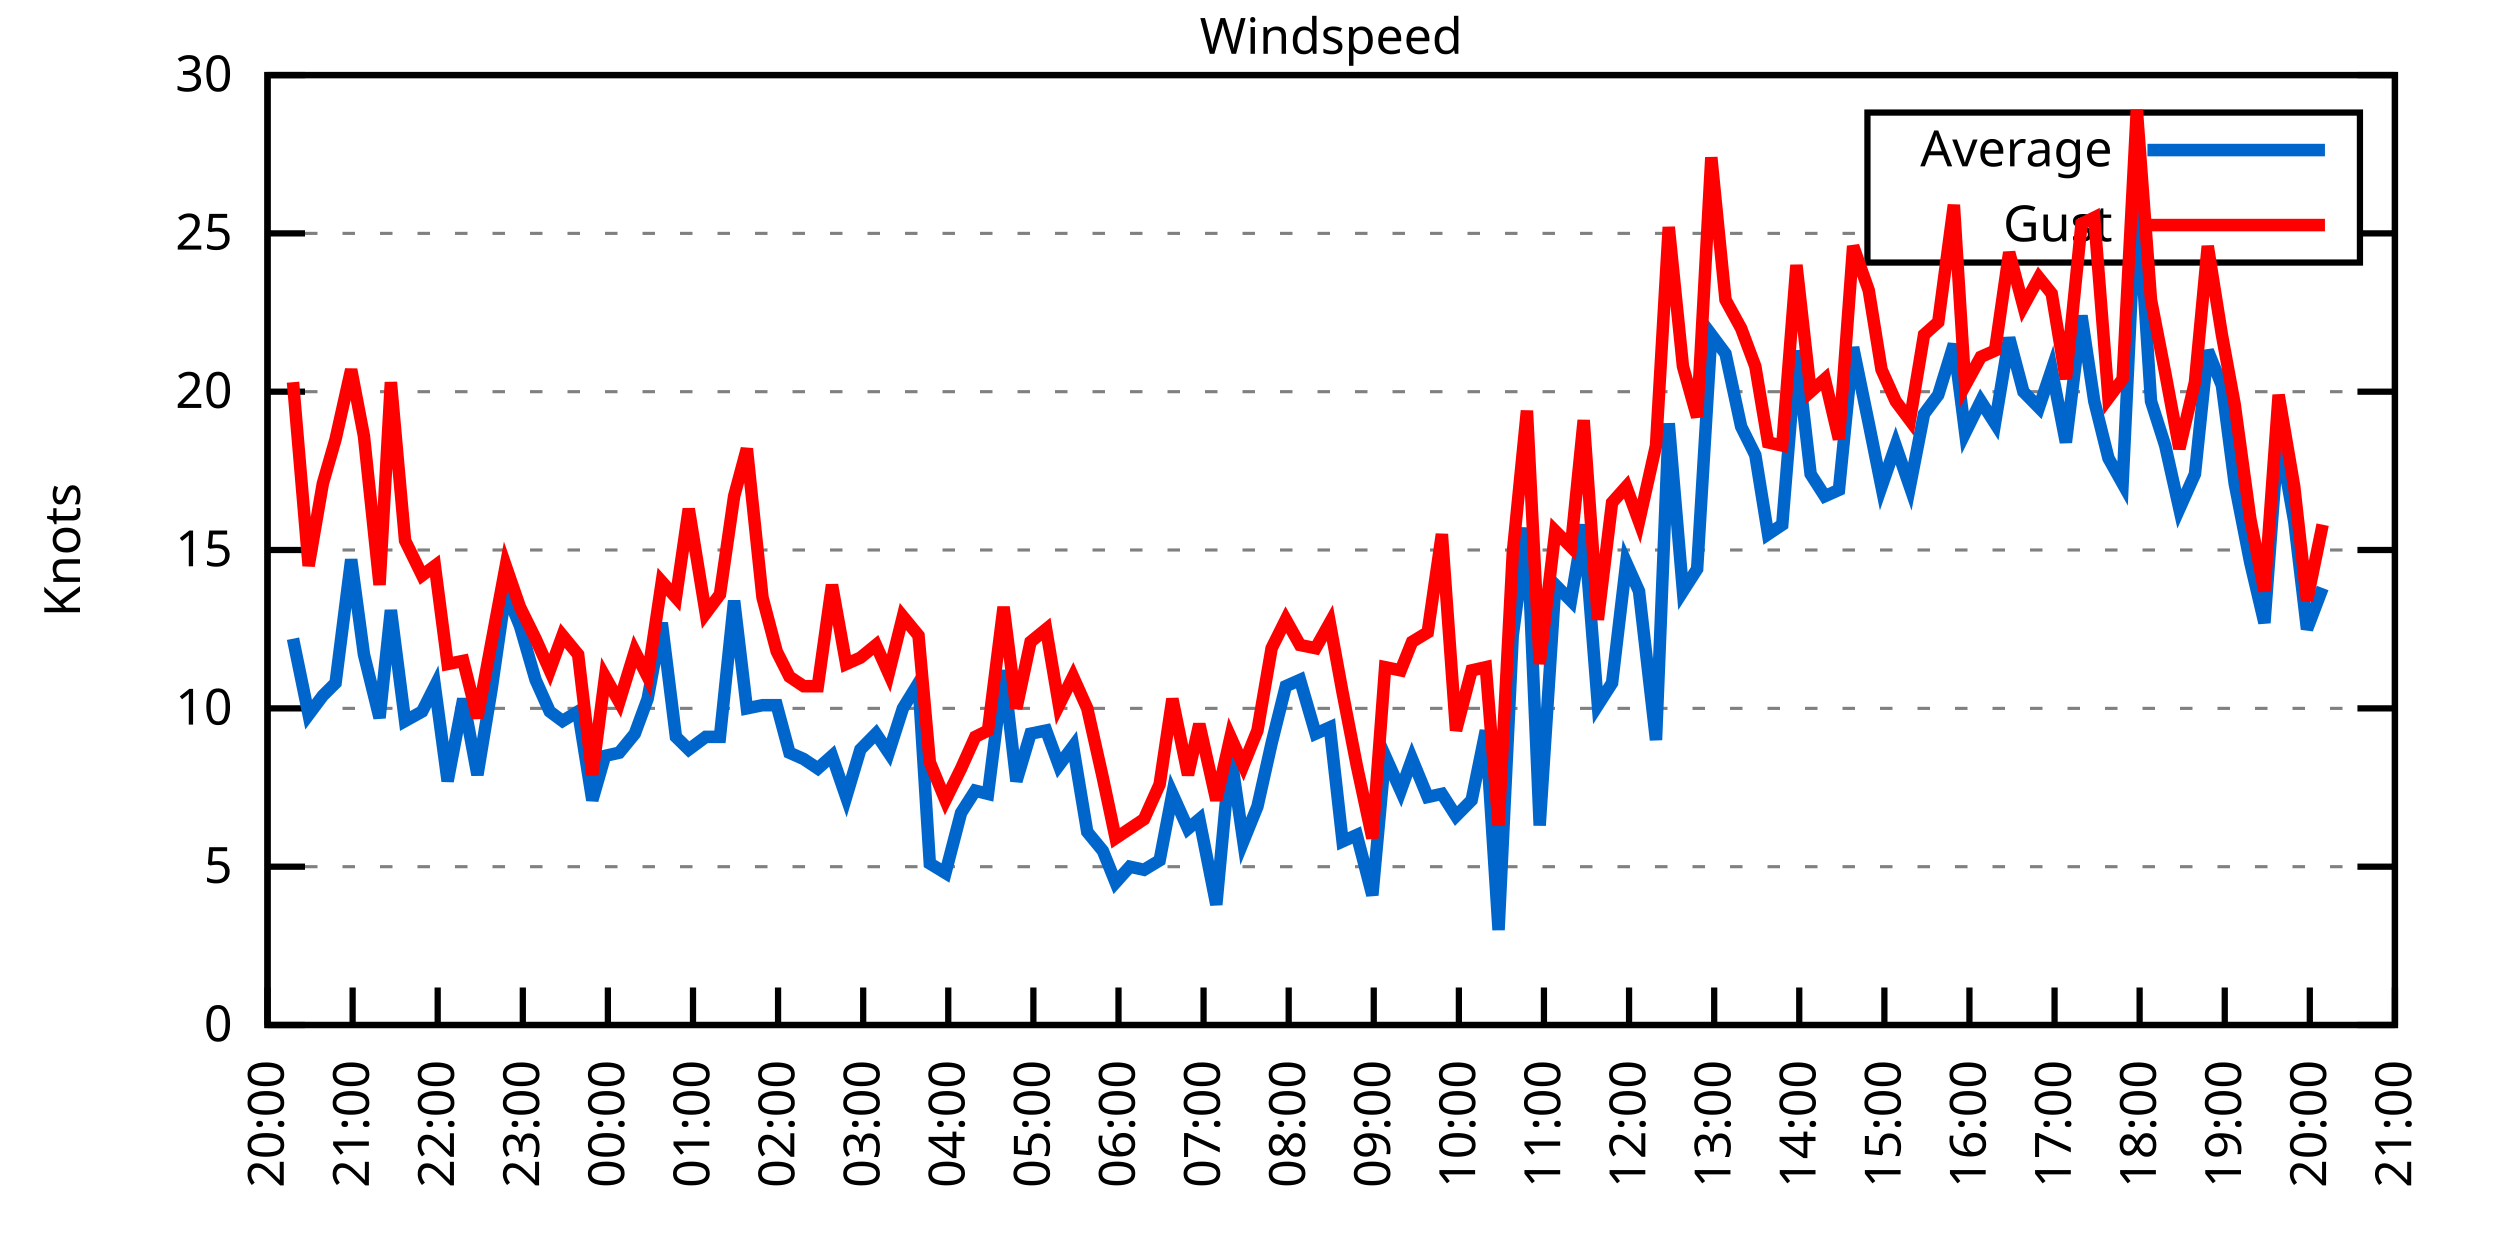
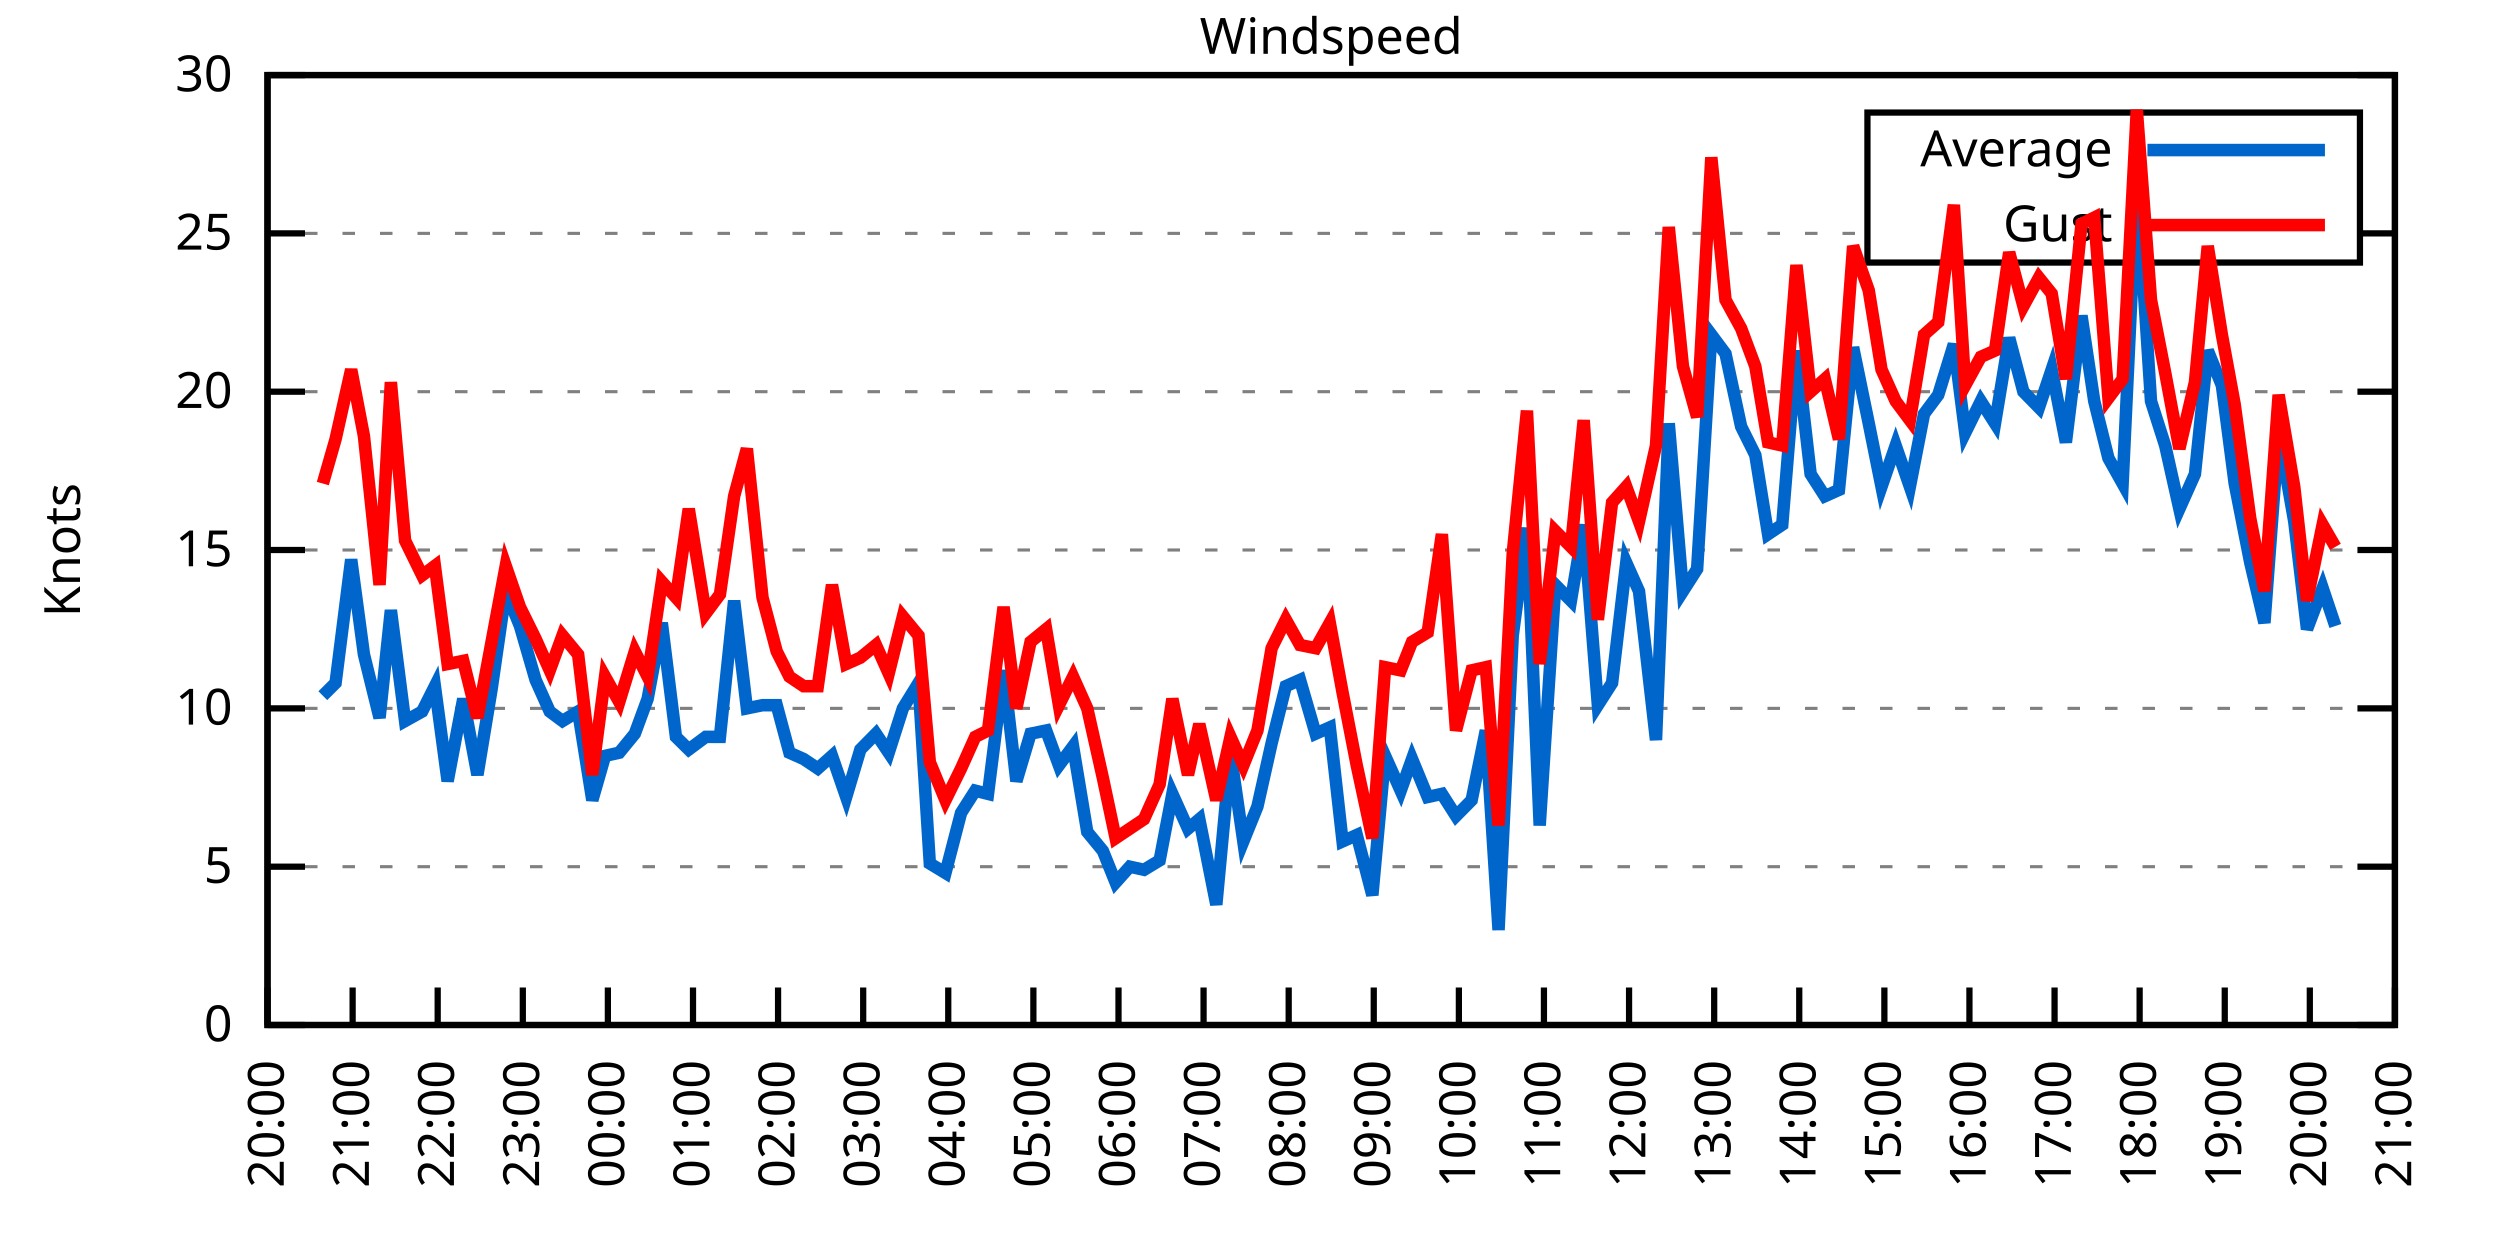
<svg xmlns="http://www.w3.org/2000/svg" xmlns:xlink="http://www.w3.org/1999/xlink" width="400" height="200" viewBox="0 0 400 200">
  <g id="gnuplot_canvas">
    <rect x="0" y="0" width="400" height="200" fill="none" />
    <defs>
      <circle id="gpDot" r="0.5" stroke-width="0.5" stroke="currentColor" />
      <path id="gpPt0" stroke-width="0.333" stroke="currentColor" d="M-1,0 h2 M0,-1 v2" />
      <path id="gpPt1" stroke-width="0.333" stroke="currentColor" d="M-1,-1 L1,1 M1,-1 L-1,1" />
      <path id="gpPt2" stroke-width="0.333" stroke="currentColor" d="M-1,0 L1,0 M0,-1 L0,1 M-1,-1 L1,1 M-1,1 L1,-1" />
      <rect id="gpPt3" stroke-width="0.333" stroke="currentColor" x="-1" y="-1" width="2" height="2" />
      <rect id="gpPt4" stroke-width="0.333" stroke="currentColor" fill="currentColor" x="-1" y="-1" width="2" height="2" />
      <circle id="gpPt5" stroke-width="0.333" stroke="currentColor" cx="0" cy="0" r="1" />
      <use xlink:href="#gpPt5" id="gpPt6" fill="currentColor" stroke="none" />
      <path id="gpPt7" stroke-width="0.333" stroke="currentColor" d="M0,-1.33 L-1.33,0.67 L1.33,0.67 z" />
      <use xlink:href="#gpPt7" id="gpPt8" fill="currentColor" stroke="none" />
      <use xlink:href="#gpPt7" id="gpPt9" stroke="currentColor" transform="rotate(180)" />
      <use xlink:href="#gpPt9" id="gpPt10" fill="currentColor" stroke="none" />
      <use xlink:href="#gpPt3" id="gpPt11" stroke="currentColor" transform="rotate(45)" />
      <use xlink:href="#gpPt11" id="gpPt12" fill="currentColor" stroke="none" />
      <path id="gpPt13" stroke-width="0.333" stroke="currentColor" d="M0,1.330 L1.265,0.411 L0.782,-1.067 L-0.782,-1.076 L-1.265,0.411 z" />
      <use xlink:href="#gpPt13" id="gpPt14" fill="currentColor" stroke="none" />
      <filter id="textbox" filterUnits="objectBoundingBox" x="0" y="0" height="1" width="1">
        <feFlood flood-color="white" flood-opacity="1" result="bgnd" />
        <feComposite in="SourceGraphic" in2="bgnd" operator="atop" />
      </filter>
      <filter id="greybox" filterUnits="objectBoundingBox" x="0" y="0" height="1" width="1">
        <feFlood flood-color="lightgrey" flood-opacity="1" result="grey" />
        <feComposite in="SourceGraphic" in2="grey" operator="atop" />
      </filter>
    </defs>
    <g fill="none" color="white" stroke="currentColor" stroke-width="1.00" stroke-linecap="butt" stroke-linejoin="miter">
</g>
    <g fill="none" color="black" stroke="currentColor" stroke-width="1.00" stroke-linecap="butt" stroke-linejoin="miter">
      <g stroke="none" shape-rendering="crispEdges">
        <polygon fill="rgb(255, 255, 255)" points="42.80,164.00 383.18,164.00 383.18,12.02 42.80,12.02 " />
      </g>
    </g>
    <g fill="none" color="black" stroke="currentColor" stroke-width="1.00" stroke-linecap="butt" stroke-linejoin="miter">
</g>
    <g fill="none" color="black" stroke="black" stroke-width="0.50" stroke-linecap="butt" stroke-linejoin="miter">
</g>
    <g fill="none" color="gray" stroke="currentColor" stroke-width="0.50" stroke-linecap="butt" stroke-linejoin="miter">
      <path stroke="gray" stroke-dasharray="2,4" class="gridline" d="M42.80,164.00 L383.19,164.00  " />
    </g>
    <g fill="none" color="gray" stroke="gray" stroke-width="1.00" stroke-linecap="butt" stroke-linejoin="miter">
</g>
    <g fill="none" color="black" stroke="currentColor" stroke-width="1.00" stroke-linecap="butt" stroke-linejoin="miter">
      <path stroke="black" d="M42.80,164.00 L48.80,164.00 M383.19,164.00 L377.19,164.00  " />
      <g transform="translate(37.20,166.60)" stroke="none" fill="black" font-family="Sans" font-size="8.00" text-anchor="end">
        <text>
          <tspan font-family="Sans"> 0</tspan>
        </text>
      </g>
    </g>
    <g fill="none" color="black" stroke="currentColor" stroke-width="1.00" stroke-linecap="butt" stroke-linejoin="miter">
</g>
    <g fill="none" color="black" stroke="black" stroke-width="0.50" stroke-linecap="butt" stroke-linejoin="miter">
</g>
    <g fill="none" color="gray" stroke="currentColor" stroke-width="0.50" stroke-linecap="butt" stroke-linejoin="miter">
      <path stroke="gray" stroke-dasharray="2,4" class="gridline" d="M42.80,138.67 L383.19,138.67  " />
    </g>
    <g fill="none" color="gray" stroke="gray" stroke-width="1.00" stroke-linecap="butt" stroke-linejoin="miter">
</g>
    <g fill="none" color="black" stroke="currentColor" stroke-width="1.00" stroke-linecap="butt" stroke-linejoin="miter">
      <path stroke="black" d="M42.80,138.67 L48.80,138.67 M383.19,138.67 L377.19,138.67  " />
      <g transform="translate(37.20,141.27)" stroke="none" fill="black" font-family="Sans" font-size="8.00" text-anchor="end">
        <text>
          <tspan font-family="Sans"> 5</tspan>
        </text>
      </g>
    </g>
    <g fill="none" color="black" stroke="currentColor" stroke-width="1.00" stroke-linecap="butt" stroke-linejoin="miter">
</g>
    <g fill="none" color="black" stroke="black" stroke-width="0.50" stroke-linecap="butt" stroke-linejoin="miter">
</g>
    <g fill="none" color="gray" stroke="currentColor" stroke-width="0.50" stroke-linecap="butt" stroke-linejoin="miter">
      <path stroke="gray" stroke-dasharray="2,4" class="gridline" d="M42.80,113.34 L383.19,113.34  " />
    </g>
    <g fill="none" color="gray" stroke="gray" stroke-width="1.00" stroke-linecap="butt" stroke-linejoin="miter">
</g>
    <g fill="none" color="black" stroke="currentColor" stroke-width="1.00" stroke-linecap="butt" stroke-linejoin="miter">
      <path stroke="black" d="M42.80,113.34 L48.80,113.34 M383.19,113.34 L377.19,113.34  " />
      <g transform="translate(37.20,115.94)" stroke="none" fill="black" font-family="Sans" font-size="8.00" text-anchor="end">
        <text>
          <tspan font-family="Sans"> 10</tspan>
        </text>
      </g>
    </g>
    <g fill="none" color="black" stroke="currentColor" stroke-width="1.00" stroke-linecap="butt" stroke-linejoin="miter">
</g>
    <g fill="none" color="black" stroke="black" stroke-width="0.50" stroke-linecap="butt" stroke-linejoin="miter">
</g>
    <g fill="none" color="gray" stroke="currentColor" stroke-width="0.50" stroke-linecap="butt" stroke-linejoin="miter">
      <path stroke="gray" stroke-dasharray="2,4" class="gridline" d="M42.80,88.00 L383.19,88.00  " />
    </g>
    <g fill="none" color="gray" stroke="gray" stroke-width="1.00" stroke-linecap="butt" stroke-linejoin="miter">
</g>
    <g fill="none" color="black" stroke="currentColor" stroke-width="1.00" stroke-linecap="butt" stroke-linejoin="miter">
      <path stroke="black" d="M42.80,88.00 L48.80,88.00 M383.19,88.00 L377.19,88.00  " />
      <g transform="translate(37.20,90.60)" stroke="none" fill="black" font-family="Sans" font-size="8.00" text-anchor="end">
        <text>
          <tspan font-family="Sans"> 15</tspan>
        </text>
      </g>
    </g>
    <g fill="none" color="black" stroke="currentColor" stroke-width="1.00" stroke-linecap="butt" stroke-linejoin="miter">
</g>
    <g fill="none" color="black" stroke="black" stroke-width="0.50" stroke-linecap="butt" stroke-linejoin="miter">
</g>
    <g fill="none" color="gray" stroke="currentColor" stroke-width="0.50" stroke-linecap="butt" stroke-linejoin="miter">
      <path stroke="gray" stroke-dasharray="2,4" class="gridline" d="M42.80,62.67 L383.19,62.67  " />
    </g>
    <g fill="none" color="gray" stroke="gray" stroke-width="1.00" stroke-linecap="butt" stroke-linejoin="miter">
</g>
    <g fill="none" color="black" stroke="currentColor" stroke-width="1.00" stroke-linecap="butt" stroke-linejoin="miter">
      <path stroke="black" d="M42.80,62.67 L48.80,62.67 M383.19,62.67 L377.19,62.67  " />
      <g transform="translate(37.20,65.27)" stroke="none" fill="black" font-family="Sans" font-size="8.00" text-anchor="end">
        <text>
          <tspan font-family="Sans"> 20</tspan>
        </text>
      </g>
    </g>
    <g fill="none" color="black" stroke="currentColor" stroke-width="1.00" stroke-linecap="butt" stroke-linejoin="miter">
</g>
    <g fill="none" color="black" stroke="black" stroke-width="0.50" stroke-linecap="butt" stroke-linejoin="miter">
</g>
    <g fill="none" color="gray" stroke="currentColor" stroke-width="0.50" stroke-linecap="butt" stroke-linejoin="miter">
      <path stroke="gray" stroke-dasharray="2,4" class="gridline" d="M42.80,37.34 L298.79,37.34 M377.59,37.34 L383.19,37.34  " />
    </g>
    <g fill="none" color="gray" stroke="gray" stroke-width="1.00" stroke-linecap="butt" stroke-linejoin="miter">
</g>
    <g fill="none" color="black" stroke="currentColor" stroke-width="1.00" stroke-linecap="butt" stroke-linejoin="miter">
      <path stroke="black" d="M42.80,37.34 L48.80,37.34 M383.19,37.34 L377.19,37.34  " />
      <g transform="translate(37.20,39.94)" stroke="none" fill="black" font-family="Sans" font-size="8.00" text-anchor="end">
        <text>
          <tspan font-family="Sans"> 25</tspan>
        </text>
      </g>
    </g>
    <g fill="none" color="black" stroke="currentColor" stroke-width="1.00" stroke-linecap="butt" stroke-linejoin="miter">
</g>
    <g fill="none" color="black" stroke="black" stroke-width="0.50" stroke-linecap="butt" stroke-linejoin="miter">
</g>
    <g fill="none" color="gray" stroke="currentColor" stroke-width="0.50" stroke-linecap="butt" stroke-linejoin="miter">
      <path stroke="gray" stroke-dasharray="2,4" class="gridline" d="M42.80,12.01 L383.19,12.01  " />
    </g>
    <g fill="none" color="gray" stroke="gray" stroke-width="1.00" stroke-linecap="butt" stroke-linejoin="miter">
</g>
    <g fill="none" color="black" stroke="currentColor" stroke-width="1.00" stroke-linecap="butt" stroke-linejoin="miter">
      <path stroke="black" d="M42.80,12.01 L48.80,12.01 M383.19,12.01 L377.19,12.01  " />
      <g transform="translate(37.20,14.61)" stroke="none" fill="black" font-family="Sans" font-size="8.00" text-anchor="end">
        <text>
          <tspan font-family="Sans"> 30</tspan>
        </text>
      </g>
    </g>
    <g fill="none" color="black" stroke="currentColor" stroke-width="1.00" stroke-linecap="butt" stroke-linejoin="miter">
      <path stroke="black" d="M42.80,164.00 L42.80,158.00  " />
      <g transform="translate(45.40,169.60) rotate(270.00)" stroke="none" fill="black" font-family="Sans" font-size="8.00" text-anchor="end">
        <text>
          <tspan font-family="Sans">20:00</tspan>
        </text>
      </g>
    </g>
    <g fill="none" color="black" stroke="currentColor" stroke-width="1.00" stroke-linecap="butt" stroke-linejoin="miter">
      <path stroke="black" d="M56.42,164.00 L56.42,158.00  " />
      <g transform="translate(59.02,169.60) rotate(270.00)" stroke="none" fill="black" font-family="Sans" font-size="8.00" text-anchor="end">
        <text>
          <tspan font-family="Sans">21:00</tspan>
        </text>
      </g>
    </g>
    <g fill="none" color="black" stroke="currentColor" stroke-width="1.00" stroke-linecap="butt" stroke-linejoin="miter">
      <path stroke="black" d="M70.03,164.00 L70.03,158.00  " />
      <g transform="translate(72.63,169.60) rotate(270.00)" stroke="none" fill="black" font-family="Sans" font-size="8.00" text-anchor="end">
        <text>
          <tspan font-family="Sans">22:00</tspan>
        </text>
      </g>
    </g>
    <g fill="none" color="black" stroke="currentColor" stroke-width="1.00" stroke-linecap="butt" stroke-linejoin="miter">
      <path stroke="black" d="M83.65,164.00 L83.65,158.00  " />
      <g transform="translate(86.25,169.60) rotate(270.00)" stroke="none" fill="black" font-family="Sans" font-size="8.00" text-anchor="end">
        <text>
          <tspan font-family="Sans">23:00</tspan>
        </text>
      </g>
    </g>
    <g fill="none" color="black" stroke="currentColor" stroke-width="1.00" stroke-linecap="butt" stroke-linejoin="miter">
      <path stroke="black" d="M97.26,164.00 L97.26,158.00  " />
      <g transform="translate(99.86,169.60) rotate(270.00)" stroke="none" fill="black" font-family="Sans" font-size="8.00" text-anchor="end">
        <text>
          <tspan font-family="Sans">00:00</tspan>
        </text>
      </g>
    </g>
    <g fill="none" color="black" stroke="currentColor" stroke-width="1.00" stroke-linecap="butt" stroke-linejoin="miter">
      <path stroke="black" d="M110.88,164.00 L110.88,158.00  " />
      <g transform="translate(113.48,169.60) rotate(270.00)" stroke="none" fill="black" font-family="Sans" font-size="8.00" text-anchor="end">
        <text>
          <tspan font-family="Sans">01:00</tspan>
        </text>
      </g>
    </g>
    <g fill="none" color="black" stroke="currentColor" stroke-width="1.00" stroke-linecap="butt" stroke-linejoin="miter">
      <path stroke="black" d="M124.49,164.00 L124.49,158.00  " />
      <g transform="translate(127.09,169.60) rotate(270.00)" stroke="none" fill="black" font-family="Sans" font-size="8.00" text-anchor="end">
        <text>
          <tspan font-family="Sans">02:00</tspan>
        </text>
      </g>
    </g>
    <g fill="none" color="black" stroke="currentColor" stroke-width="1.00" stroke-linecap="butt" stroke-linejoin="miter">
      <path stroke="black" d="M138.11,164.00 L138.11,158.00  " />
      <g transform="translate(140.71,169.60) rotate(270.00)" stroke="none" fill="black" font-family="Sans" font-size="8.00" text-anchor="end">
        <text>
          <tspan font-family="Sans">03:00</tspan>
        </text>
      </g>
    </g>
    <g fill="none" color="black" stroke="currentColor" stroke-width="1.00" stroke-linecap="butt" stroke-linejoin="miter">
      <path stroke="black" d="M151.72,164.00 L151.72,158.00  " />
      <g transform="translate(154.32,169.60) rotate(270.00)" stroke="none" fill="black" font-family="Sans" font-size="8.00" text-anchor="end">
        <text>
          <tspan font-family="Sans">04:00</tspan>
        </text>
      </g>
    </g>
    <g fill="none" color="black" stroke="currentColor" stroke-width="1.00" stroke-linecap="butt" stroke-linejoin="miter">
      <path stroke="black" d="M165.34,164.00 L165.34,158.00  " />
      <g transform="translate(167.94,169.60) rotate(270.00)" stroke="none" fill="black" font-family="Sans" font-size="8.00" text-anchor="end">
        <text>
          <tspan font-family="Sans">05:00</tspan>
        </text>
      </g>
    </g>
    <g fill="none" color="black" stroke="currentColor" stroke-width="1.00" stroke-linecap="butt" stroke-linejoin="miter">
      <path stroke="black" d="M178.96,164.00 L178.96,158.00  " />
      <g transform="translate(181.56,169.60) rotate(270.00)" stroke="none" fill="black" font-family="Sans" font-size="8.00" text-anchor="end">
        <text>
          <tspan font-family="Sans">06:00</tspan>
        </text>
      </g>
    </g>
    <g fill="none" color="black" stroke="currentColor" stroke-width="1.00" stroke-linecap="butt" stroke-linejoin="miter">
      <path stroke="black" d="M192.57,164.00 L192.57,158.00  " />
      <g transform="translate(195.17,169.60) rotate(270.00)" stroke="none" fill="black" font-family="Sans" font-size="8.00" text-anchor="end">
        <text>
          <tspan font-family="Sans">07:00</tspan>
        </text>
      </g>
    </g>
    <g fill="none" color="black" stroke="currentColor" stroke-width="1.00" stroke-linecap="butt" stroke-linejoin="miter">
      <path stroke="black" d="M206.19,164.00 L206.19,158.00  " />
      <g transform="translate(208.79,169.60) rotate(270.00)" stroke="none" fill="black" font-family="Sans" font-size="8.00" text-anchor="end">
        <text>
          <tspan font-family="Sans">08:00</tspan>
        </text>
      </g>
    </g>
    <g fill="none" color="black" stroke="currentColor" stroke-width="1.00" stroke-linecap="butt" stroke-linejoin="miter">
      <path stroke="black" d="M219.80,164.00 L219.80,158.00  " />
      <g transform="translate(222.40,169.60) rotate(270.00)" stroke="none" fill="black" font-family="Sans" font-size="8.00" text-anchor="end">
        <text>
          <tspan font-family="Sans">09:00</tspan>
        </text>
      </g>
    </g>
    <g fill="none" color="black" stroke="currentColor" stroke-width="1.00" stroke-linecap="butt" stroke-linejoin="miter">
      <path stroke="black" d="M233.42,164.00 L233.42,158.00  " />
      <g transform="translate(236.02,169.60) rotate(270.00)" stroke="none" fill="black" font-family="Sans" font-size="8.00" text-anchor="end">
        <text>
          <tspan font-family="Sans">10:00</tspan>
        </text>
      </g>
    </g>
    <g fill="none" color="black" stroke="currentColor" stroke-width="1.00" stroke-linecap="butt" stroke-linejoin="miter">
      <path stroke="black" d="M247.03,164.00 L247.03,158.00  " />
      <g transform="translate(249.63,169.60) rotate(270.00)" stroke="none" fill="black" font-family="Sans" font-size="8.00" text-anchor="end">
        <text>
          <tspan font-family="Sans">11:00</tspan>
        </text>
      </g>
    </g>
    <g fill="none" color="black" stroke="currentColor" stroke-width="1.00" stroke-linecap="butt" stroke-linejoin="miter">
      <path stroke="black" d="M260.65,164.00 L260.65,158.00  " />
      <g transform="translate(263.25,169.60) rotate(270.00)" stroke="none" fill="black" font-family="Sans" font-size="8.00" text-anchor="end">
        <text>
          <tspan font-family="Sans">12:00</tspan>
        </text>
      </g>
    </g>
    <g fill="none" color="black" stroke="currentColor" stroke-width="1.00" stroke-linecap="butt" stroke-linejoin="miter">
      <path stroke="black" d="M274.27,164.00 L274.27,158.00  " />
      <g transform="translate(276.87,169.60) rotate(270.00)" stroke="none" fill="black" font-family="Sans" font-size="8.00" text-anchor="end">
        <text>
          <tspan font-family="Sans">13:00</tspan>
        </text>
      </g>
    </g>
    <g fill="none" color="black" stroke="currentColor" stroke-width="1.00" stroke-linecap="butt" stroke-linejoin="miter">
      <path stroke="black" d="M287.88,164.00 L287.88,158.00  " />
      <g transform="translate(290.48,169.60) rotate(270.00)" stroke="none" fill="black" font-family="Sans" font-size="8.00" text-anchor="end">
        <text>
          <tspan font-family="Sans">14:00</tspan>
        </text>
      </g>
    </g>
    <g fill="none" color="black" stroke="currentColor" stroke-width="1.00" stroke-linecap="butt" stroke-linejoin="miter">
      <path stroke="black" d="M301.50,164.00 L301.50,158.00  " />
      <g transform="translate(304.10,169.60) rotate(270.00)" stroke="none" fill="black" font-family="Sans" font-size="8.00" text-anchor="end">
        <text>
          <tspan font-family="Sans">15:00</tspan>
        </text>
      </g>
    </g>
    <g fill="none" color="black" stroke="currentColor" stroke-width="1.00" stroke-linecap="butt" stroke-linejoin="miter">
      <path stroke="black" d="M315.11,164.00 L315.11,158.00  " />
      <g transform="translate(317.71,169.60) rotate(270.00)" stroke="none" fill="black" font-family="Sans" font-size="8.00" text-anchor="end">
        <text>
          <tspan font-family="Sans">16:00</tspan>
        </text>
      </g>
    </g>
    <g fill="none" color="black" stroke="currentColor" stroke-width="1.00" stroke-linecap="butt" stroke-linejoin="miter">
      <path stroke="black" d="M328.73,164.00 L328.73,158.00  " />
      <g transform="translate(331.33,169.60) rotate(270.00)" stroke="none" fill="black" font-family="Sans" font-size="8.00" text-anchor="end">
        <text>
          <tspan font-family="Sans">17:00</tspan>
        </text>
      </g>
    </g>
    <g fill="none" color="black" stroke="currentColor" stroke-width="1.00" stroke-linecap="butt" stroke-linejoin="miter">
      <path stroke="black" d="M342.34,164.00 L342.34,158.00  " />
      <g transform="translate(344.94,169.60) rotate(270.00)" stroke="none" fill="black" font-family="Sans" font-size="8.00" text-anchor="end">
        <text>
          <tspan font-family="Sans">18:00</tspan>
        </text>
      </g>
    </g>
    <g fill="none" color="black" stroke="currentColor" stroke-width="1.00" stroke-linecap="butt" stroke-linejoin="miter">
      <path stroke="black" d="M355.96,164.00 L355.96,158.00  " />
      <g transform="translate(358.56,169.60) rotate(270.00)" stroke="none" fill="black" font-family="Sans" font-size="8.00" text-anchor="end">
        <text>
          <tspan font-family="Sans">19:00</tspan>
        </text>
      </g>
    </g>
    <g fill="none" color="black" stroke="currentColor" stroke-width="1.00" stroke-linecap="butt" stroke-linejoin="miter">
      <path stroke="black" d="M369.57,164.00 L369.57,158.00  " />
      <g transform="translate(372.17,169.60) rotate(270.00)" stroke="none" fill="black" font-family="Sans" font-size="8.00" text-anchor="end">
        <text>
          <tspan font-family="Sans">20:00</tspan>
        </text>
      </g>
    </g>
    <g fill="none" color="black" stroke="currentColor" stroke-width="1.00" stroke-linecap="butt" stroke-linejoin="miter">
      <path stroke="black" d="M383.19,164.00 L383.19,158.00  " />
      <g transform="translate(385.79,169.60) rotate(270.00)" stroke="none" fill="black" font-family="Sans" font-size="8.00" text-anchor="end">
        <text>
          <tspan font-family="Sans">21:00</tspan>
        </text>
      </g>
    </g>
    <g fill="none" color="black" stroke="currentColor" stroke-width="1.00" stroke-linecap="butt" stroke-linejoin="miter">
</g>
    <g fill="none" color="black" stroke="currentColor" stroke-width="1.00" stroke-linecap="butt" stroke-linejoin="miter">
      <path stroke="black" d="M42.80,12.01 L42.80,164.00 L383.19,164.00 L383.19,12.01 L42.80,12.01 Z  " />
    </g>
    <g fill="none" color="black" stroke="currentColor" stroke-width="1.00" stroke-linecap="butt" stroke-linejoin="miter">
</g>
    <g fill="none" color="black" stroke="currentColor" stroke-width="1.00" stroke-linecap="butt" stroke-linejoin="miter">
      <path stroke="black" d="M298.79,42.01 L298.79,18.01 L377.59,18.01 L377.59,42.01 L298.79,42.01 Z  " />
    </g>
    <g id="Windspeed_plot_1">
      <g fill="none" color="white" stroke="black" stroke-width="2.00" stroke-linecap="butt" stroke-linejoin="miter">
</g>
      <g fill="none" color="black" stroke="currentColor" stroke-width="2.00" stroke-linecap="butt" stroke-linejoin="miter">
        <g transform="translate(337.99,26.61)" stroke="none" fill="black" font-family="Sans" font-size="8.00" text-anchor="end">
          <text>
            <tspan font-family="Sans">Average</tspan>
          </text>
        </g>
      </g>
      <g fill="none" color="black" stroke="currentColor" stroke-width="2.00" stroke-linecap="butt" stroke-linejoin="miter">
-         <path stroke="rgb(  0, 102, 204)" d="M343.59,24.01 L371.99,24.01 M46.88,102.19 L49.38,114.35 L51.65,111.31 L53.69,109.28 L56.19,89.52 L58.23,104.72   L60.73,114.86 L62.54,97.63 L64.81,115.36 L67.54,113.84 L69.58,109.79 L71.62,124.99 L74.12,111.82 L76.39,123.98   L78.65,110.30 L80.92,94.59 L83.19,100.16 L85.69,108.78 L87.96,113.84 L90.00,115.36 L92.50,113.84 L94.77,128.03   L96.81,120.94 L99.08,120.43 L101.57,117.39 L103.62,111.82 L105.89,99.66 L108.15,117.90 L110.20,119.92 L112.92,117.90   L115.19,117.90 L117.46,96.11 L119.50,113.34 L122.00,112.83 L124.27,112.83 L126.31,120.43 L128.58,121.44 L130.85,122.96   L133.12,120.94 L135.39,127.52 L137.66,119.92 L140.15,117.39 L142.19,120.43 L144.46,113.34 L146.96,109.28 L148.77,138.16   L151.27,139.68 L153.77,130.06 L156.04,126.51 L158.08,127.02 L160.57,107.26 L162.62,124.99 L164.89,117.39 L167.38,116.88   L169.43,122.46 L171.69,119.42 L173.96,133.10 L176.46,136.14 L178.50,141.20 L180.77,138.67 L183.04,139.17 L185.54,137.66   L187.58,127.02 L190.08,132.59 L191.89,131.07 L194.61,144.75 L196.88,120.43 L198.93,134.62 L201.19,129.04 L203.46,118.91   L205.73,109.79 L208.00,108.78 L210.50,117.39 L212.77,116.38 L214.81,134.62 L217.08,133.60 L219.58,143.23 L221.62,120.94   L224.11,126.51 L225.93,121.44 L228.43,127.52 L230.70,127.02 L232.96,130.56 L235.46,128.03 L237.73,116.88 L239.77,148.80   L242.04,101.68 L244.31,84.46 L246.35,132.08 L248.85,93.58 L251.35,96.11 L253.39,83.95 L255.66,112.83 L257.93,109.28   L260.20,90.03 L262.24,94.59 L264.96,118.40 L267.00,67.74 L269.27,94.59 L271.54,91.04 L273.81,53.55 L276.08,56.59   L278.58,68.25 L280.85,72.81 L282.89,85.47 L285.16,83.95 L287.43,56.09 L289.70,75.85 L291.97,79.39 L294.23,78.38   L296.50,55.58 L299.00,67.74 L301.04,77.87 L303.31,71.29 L305.58,77.87 L307.85,66.22 L310.12,63.18 L312.62,55.07   L314.43,69.26 L316.93,64.19 L319.20,67.74 L321.47,54.06 L323.74,62.67 L326.23,65.21 L328.27,59.13 L330.54,70.78   L333.04,50.51 L335.08,64.19 L337.35,73.31 L339.62,77.37 L341.89,29.24 L344.16,64.19 L346.43,71.29 L348.70,81.42   L351.19,75.85 L353.24,56.09 L355.50,61.66 L357.55,77.37 L360.04,90.03 L362.31,99.66 L364.58,69.26 L367.08,83.45   L369.12,100.67 L371.62,94.08  " />
+         <path stroke="rgb(  0, 102, 204)" d="M343.59,24.01 L371.99,24.01 M51.65,111.31 L53.69,109.28 L56.19,89.52 L58.23,104.72 L60.73,114.86 L62.54,97.63   L64.81,115.36 L67.54,113.84 L69.58,109.79 L71.62,124.99 L74.12,111.82 L76.39,123.98 L78.65,110.30 L80.92,94.59   L83.19,100.16 L85.69,108.78 L87.96,113.84 L90.00,115.36 L92.50,113.84 L94.77,128.03 L96.81,120.94 L99.08,120.43   L101.57,117.39 L103.62,111.82 L105.89,99.66 L108.15,117.90 L110.20,119.92 L112.92,117.90 L115.19,117.90 L117.46,96.11   L119.50,113.34 L122.00,112.83 L124.27,112.83 L126.31,120.43 L128.58,121.44 L130.85,122.96 L133.12,120.94 L135.39,127.52   L137.66,119.92 L140.15,117.39 L142.19,120.43 L144.46,113.34 L146.96,109.28 L148.77,138.16 L151.27,139.68 L153.77,130.06   L156.04,126.51 L158.08,127.02 L160.57,107.26 L162.62,124.99 L164.89,117.39 L167.38,116.88 L169.43,122.46 L171.69,119.42   L173.96,133.10 L176.46,136.14 L178.50,141.20 L180.77,138.67 L183.04,139.17 L185.54,137.66 L187.58,127.02 L190.08,132.59   L191.89,131.07 L194.61,144.75 L196.88,120.43 L198.93,134.62 L201.19,129.04 L203.46,118.91 L205.73,109.79 L208.00,108.78   L210.50,117.39 L212.77,116.38 L214.81,134.62 L217.08,133.60 L219.58,143.23 L221.62,120.94 L224.11,126.51 L225.93,121.44   L228.43,127.52 L230.70,127.02 L232.96,130.56 L235.46,128.03 L237.73,116.88 L239.77,148.80 L242.04,101.68 L244.31,84.46   L246.35,132.08 L248.85,93.58 L251.35,96.11 L253.39,83.95 L255.66,112.83 L257.93,109.28 L260.20,90.03 L262.24,94.59   L264.96,118.40 L267.00,67.74 L269.27,94.59 L271.54,91.04 L273.81,53.55 L276.08,56.59 L278.58,68.25 L280.85,72.81   L282.89,85.47 L285.16,83.95 L287.43,56.09 L289.70,75.85 L291.97,79.39 L294.23,78.38 L296.50,55.58 L299.00,67.74   L301.04,77.87 L303.31,71.29 L305.58,77.87 L307.85,66.22 L310.12,63.18 L312.62,55.07 L314.43,69.26 L316.93,64.19   L319.20,67.74 L321.47,54.06 L323.74,62.67 L326.23,65.21 L328.27,59.13 L330.54,70.78 L333.04,50.51 L335.08,64.19   L337.35,73.31 L339.62,77.37 L341.89,29.24 L344.16,64.19 L346.43,71.29 L348.70,81.42 L351.19,75.85 L353.24,56.09   L355.50,61.66 L357.55,77.37 L360.04,90.03 L362.31,99.66 L364.58,69.26 L367.08,83.45 L369.12,100.67 L371.62,94.08   L373.66,100.16  " />
      </g>
    </g>
    <g id="Windspeed_plot_2">
      <g fill="none" color="black" stroke="currentColor" stroke-width="2.00" stroke-linecap="butt" stroke-linejoin="miter">
        <g transform="translate(337.99,38.61)" stroke="none" fill="black" font-family="Sans" font-size="8.00" text-anchor="end">
          <text>
            <tspan font-family="Sans">Gust</tspan>
          </text>
        </g>
      </g>
      <g fill="none" color="black" stroke="currentColor" stroke-width="2.00" stroke-linecap="butt" stroke-linejoin="miter">
-         <path stroke="rgb(255,   0,   0)" d="M343.59,36.01 L371.99,36.01 M46.88,61.15 L49.38,90.54 L51.65,77.37 L53.69,70.27 L56.19,59.13 L58.23,69.77   L60.73,93.58 L62.54,61.15 L64.81,86.49 L67.54,92.06 L69.58,90.54 L71.62,106.24 L74.12,105.74 L76.39,114.86   L78.65,102.70 L80.92,90.54 L83.19,97.12 L85.69,102.19 L87.96,107.26 L90.00,101.68 L92.50,104.72 L94.77,123.98   L96.81,108.27 L99.08,112.32 L101.57,104.22 L103.62,108.27 L105.89,93.07 L108.15,95.60 L110.20,81.42 L112.92,98.14   L115.19,95.10 L117.46,79.39 L119.50,71.79 L122.00,95.60 L124.27,104.22 L126.31,108.27 L128.58,109.79 L130.85,109.79   L133.12,93.58 L135.39,106.24 L137.66,105.23 L140.15,103.20 L142.19,107.76 L144.46,98.64 L146.96,101.68 L148.77,121.95   L151.27,128.03 L153.77,122.96 L156.04,117.90 L158.08,116.88 L160.57,97.12 L162.62,113.34 L164.89,102.70 L167.38,100.67   L169.43,112.83 L171.69,108.27 L173.96,113.34 L176.46,124.48 L178.50,134.11 L180.77,132.59 L183.04,131.07 L185.54,125.50   L187.58,111.82 L190.08,123.98 L191.89,115.87 L194.61,128.03 L196.88,117.90 L198.93,122.46 L201.19,116.88 L203.46,103.71   L205.73,99.15 L208.00,103.20 L210.50,103.71 L212.77,99.66 L214.81,110.80 L217.08,122.46 L219.58,134.11 L221.62,106.75   L224.11,107.26 L225.93,102.70 L228.43,101.18 L230.70,85.47 L232.96,116.88 L235.46,107.26 L237.73,106.75 L239.77,132.08   L242.04,88.51 L244.31,65.71 L246.35,106.24 L248.85,84.97 L251.35,87.50 L253.39,67.23 L255.66,99.15 L257.93,80.41   L260.20,77.87 L262.24,83.45 L264.96,71.29 L267.00,36.33 L269.27,58.62 L271.54,66.73 L273.81,25.18 L276.08,47.98   L278.58,52.54 L280.85,58.62 L282.89,70.78 L285.16,71.29 L287.43,42.41 L289.70,62.67 L291.97,60.65 L294.23,70.27   L296.50,39.37 L299.00,46.46 L301.04,59.13 L303.31,64.19 L305.58,67.23 L307.85,53.55 L310.12,51.53 L312.62,32.78   L314.43,61.66 L316.93,57.10 L319.20,56.09 L321.47,40.38 L323.74,48.99 L326.23,44.43 L328.27,46.97 L330.54,60.65   L333.04,35.82 L335.08,34.81 L337.35,63.69 L339.62,60.65 L341.89,17.58 L344.16,47.98 L346.43,59.63 L348.70,71.79   L351.19,61.15 L353.24,39.37 L355.50,53.55 L357.55,64.70 L360.04,82.94 L362.31,94.59 L364.58,63.18 L367.08,77.87   L369.12,96.11 L371.62,83.95  " />
+         <path stroke="rgb(255,   0,   0)" d="M343.59,36.01 L371.99,36.01 M51.65,77.37 L53.69,70.27 L56.19,59.13 L58.23,69.77 L60.73,93.58 L62.54,61.15   L64.81,86.49 L67.54,92.06 L69.58,90.54 L71.62,106.24 L74.12,105.74 L76.39,114.86 L78.65,102.70 L80.92,90.54   L83.19,97.12 L85.69,102.19 L87.96,107.26 L90.00,101.68 L92.50,104.72 L94.77,123.98 L96.81,108.27 L99.08,112.32   L101.57,104.22 L103.62,108.27 L105.89,93.07 L108.15,95.60 L110.20,81.42 L112.92,98.14 L115.19,95.10 L117.46,79.39   L119.50,71.79 L122.00,95.60 L124.27,104.22 L126.31,108.27 L128.58,109.79 L130.85,109.79 L133.12,93.58 L135.39,106.24   L137.66,105.23 L140.15,103.20 L142.19,107.76 L144.46,98.64 L146.96,101.68 L148.77,121.95 L151.27,128.03 L153.77,122.96   L156.04,117.90 L158.08,116.88 L160.57,97.12 L162.62,113.34 L164.89,102.70 L167.38,100.67 L169.43,112.83 L171.69,108.27   L173.96,113.34 L176.46,124.48 L178.50,134.11 L180.77,132.59 L183.04,131.07 L185.54,125.50 L187.58,111.82 L190.08,123.98   L191.89,115.87 L194.61,128.03 L196.88,117.90 L198.93,122.46 L201.19,116.88 L203.46,103.71 L205.73,99.15 L208.00,103.20   L210.50,103.71 L212.77,99.66 L214.81,110.80 L217.08,122.46 L219.58,134.11 L221.62,106.75 L224.11,107.26 L225.93,102.70   L228.43,101.18 L230.70,85.47 L232.96,116.88 L235.46,107.26 L237.73,106.75 L239.77,132.08 L242.04,88.51 L244.31,65.71   L246.35,106.24 L248.85,84.97 L251.35,87.50 L253.39,67.23 L255.66,99.15 L257.93,80.41 L260.20,77.87 L262.24,83.45   L264.96,71.29 L267.00,36.33 L269.27,58.62 L271.54,66.73 L273.81,25.18 L276.08,47.98 L278.58,52.54 L280.85,58.62   L282.89,70.78 L285.16,71.29 L287.43,42.41 L289.70,62.67 L291.97,60.65 L294.23,70.27 L296.50,39.37 L299.00,46.46   L301.04,59.13 L303.31,64.19 L305.58,67.23 L307.85,53.55 L310.12,51.53 L312.62,32.78 L314.43,61.66 L316.93,57.10   L319.20,56.09 L321.47,40.38 L323.74,48.99 L326.23,44.43 L328.27,46.97 L330.54,60.65 L333.04,35.82 L335.08,34.81   L337.35,63.69 L339.62,60.65 L341.89,17.58 L344.16,47.98 L346.43,59.63 L348.70,71.79 L351.19,61.15 L353.24,39.37   L355.50,53.55 L357.55,64.70 L360.04,82.94 L362.31,94.59 L364.58,63.18 L367.08,77.87 L369.12,96.11 L371.62,83.95   L373.66,87.50  " />
      </g>
    </g>
    <g fill="none" color="black" stroke="currentColor" stroke-width="2.00" stroke-linecap="butt" stroke-linejoin="miter">
</g>
    <g fill="none" color="black" stroke="black" stroke-width="1.00" stroke-linecap="butt" stroke-linejoin="miter">
</g>
    <g fill="none" color="black" stroke="currentColor" stroke-width="1.00" stroke-linecap="butt" stroke-linejoin="miter">
      <path stroke="black" d="M42.80,12.01 L42.80,164.00 L383.19,164.00 L383.19,12.01 L42.80,12.01 Z  " />
      <g transform="translate(12.80,88.01) rotate(270.00)" stroke="none" fill="black" font-family="Sans" font-size="8.00" text-anchor="middle">
        <text>
          <tspan font-family="Sans">Knots</tspan>
        </text>
      </g>
    </g>
    <g fill="none" color="black" stroke="currentColor" stroke-width="1.00" stroke-linecap="butt" stroke-linejoin="miter">
</g>
    <g fill="none" color="black" stroke="currentColor" stroke-width="1.00" stroke-linecap="butt" stroke-linejoin="miter">
      <g transform="translate(212.99,8.61)" stroke="none" fill="black" font-family="Sans" font-size="8.00" text-anchor="middle">
        <text>
          <tspan font-family="Sans">Windspeed</tspan>
        </text>
      </g>
    </g>
    <g fill="none" color="black" stroke="currentColor" stroke-width="1.00" stroke-linecap="butt" stroke-linejoin="miter">
</g>
  </g>
</svg>
